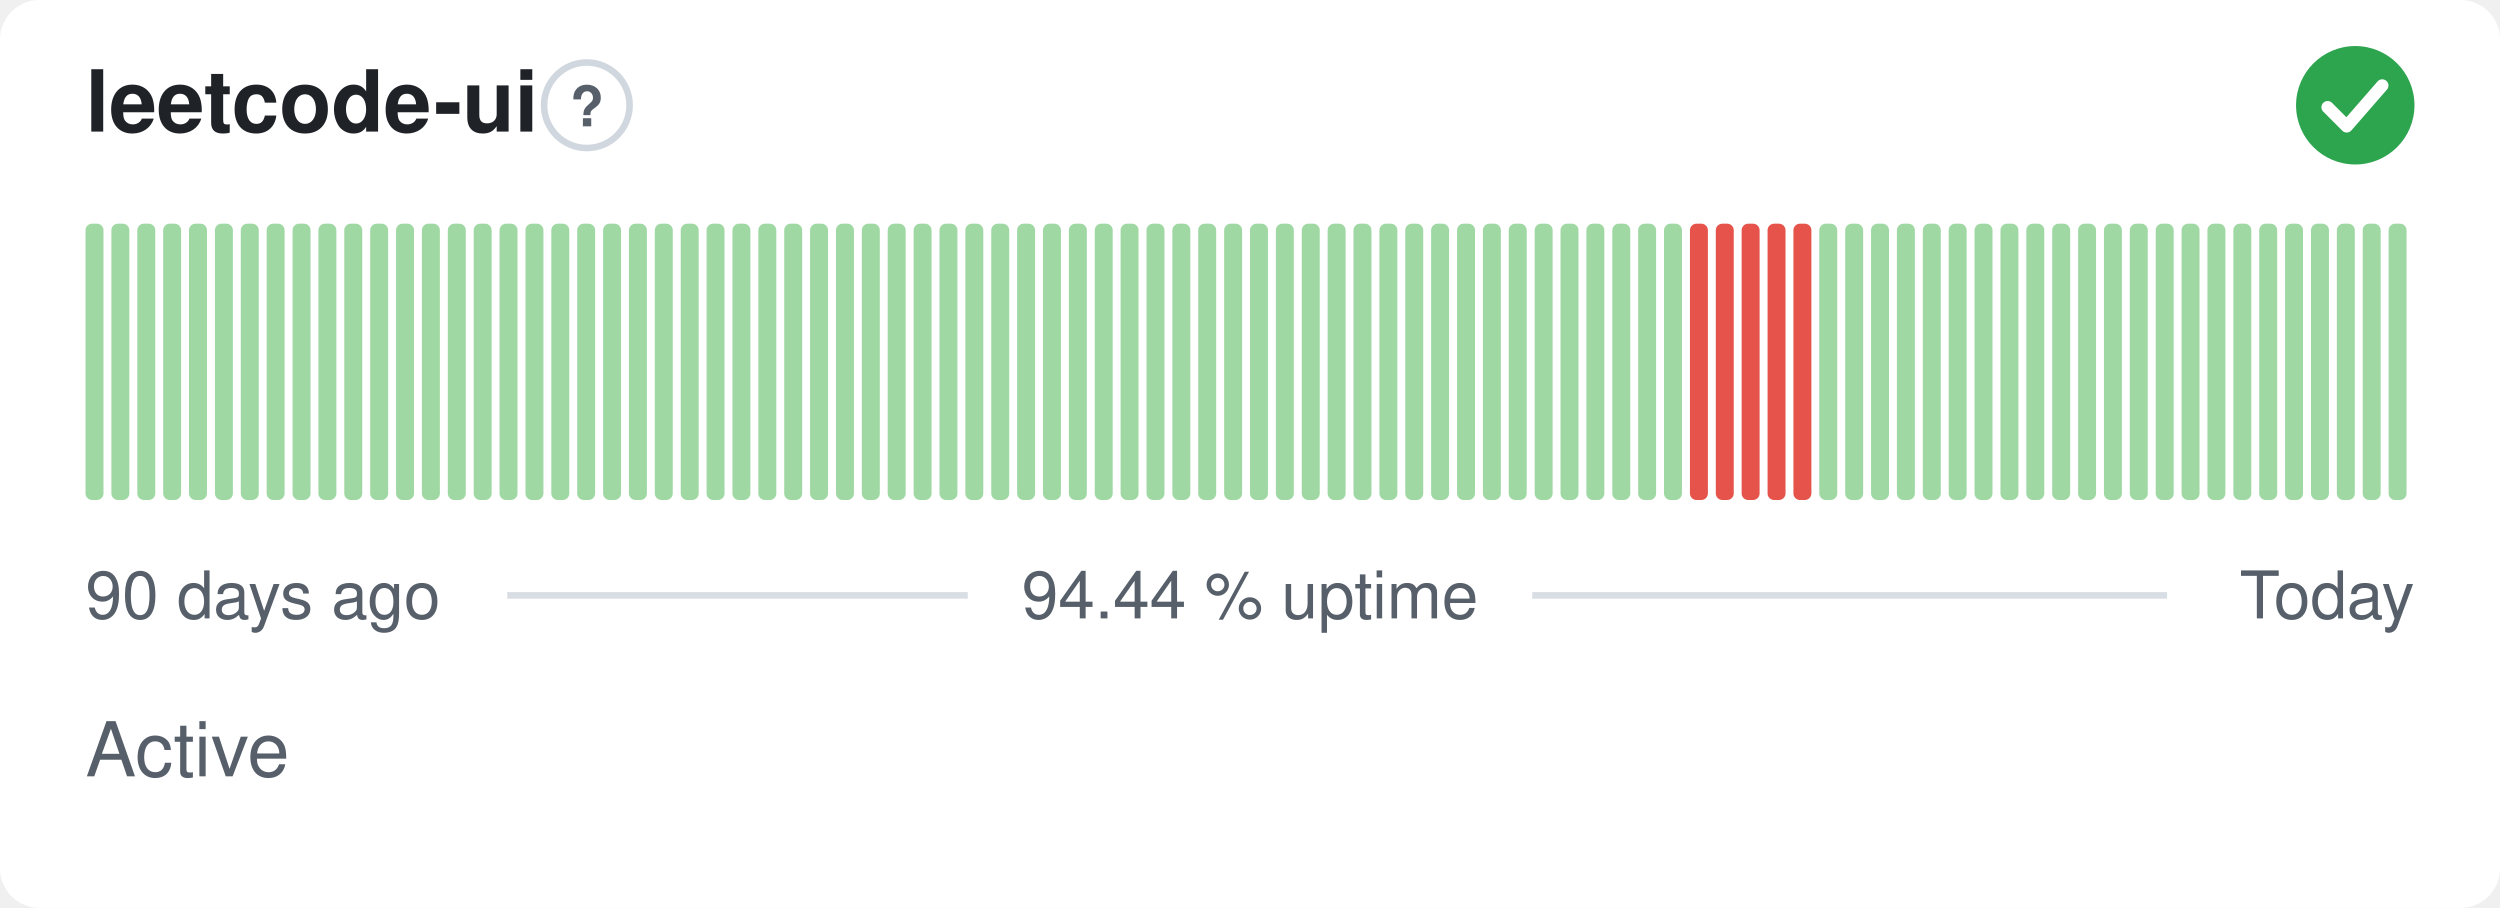
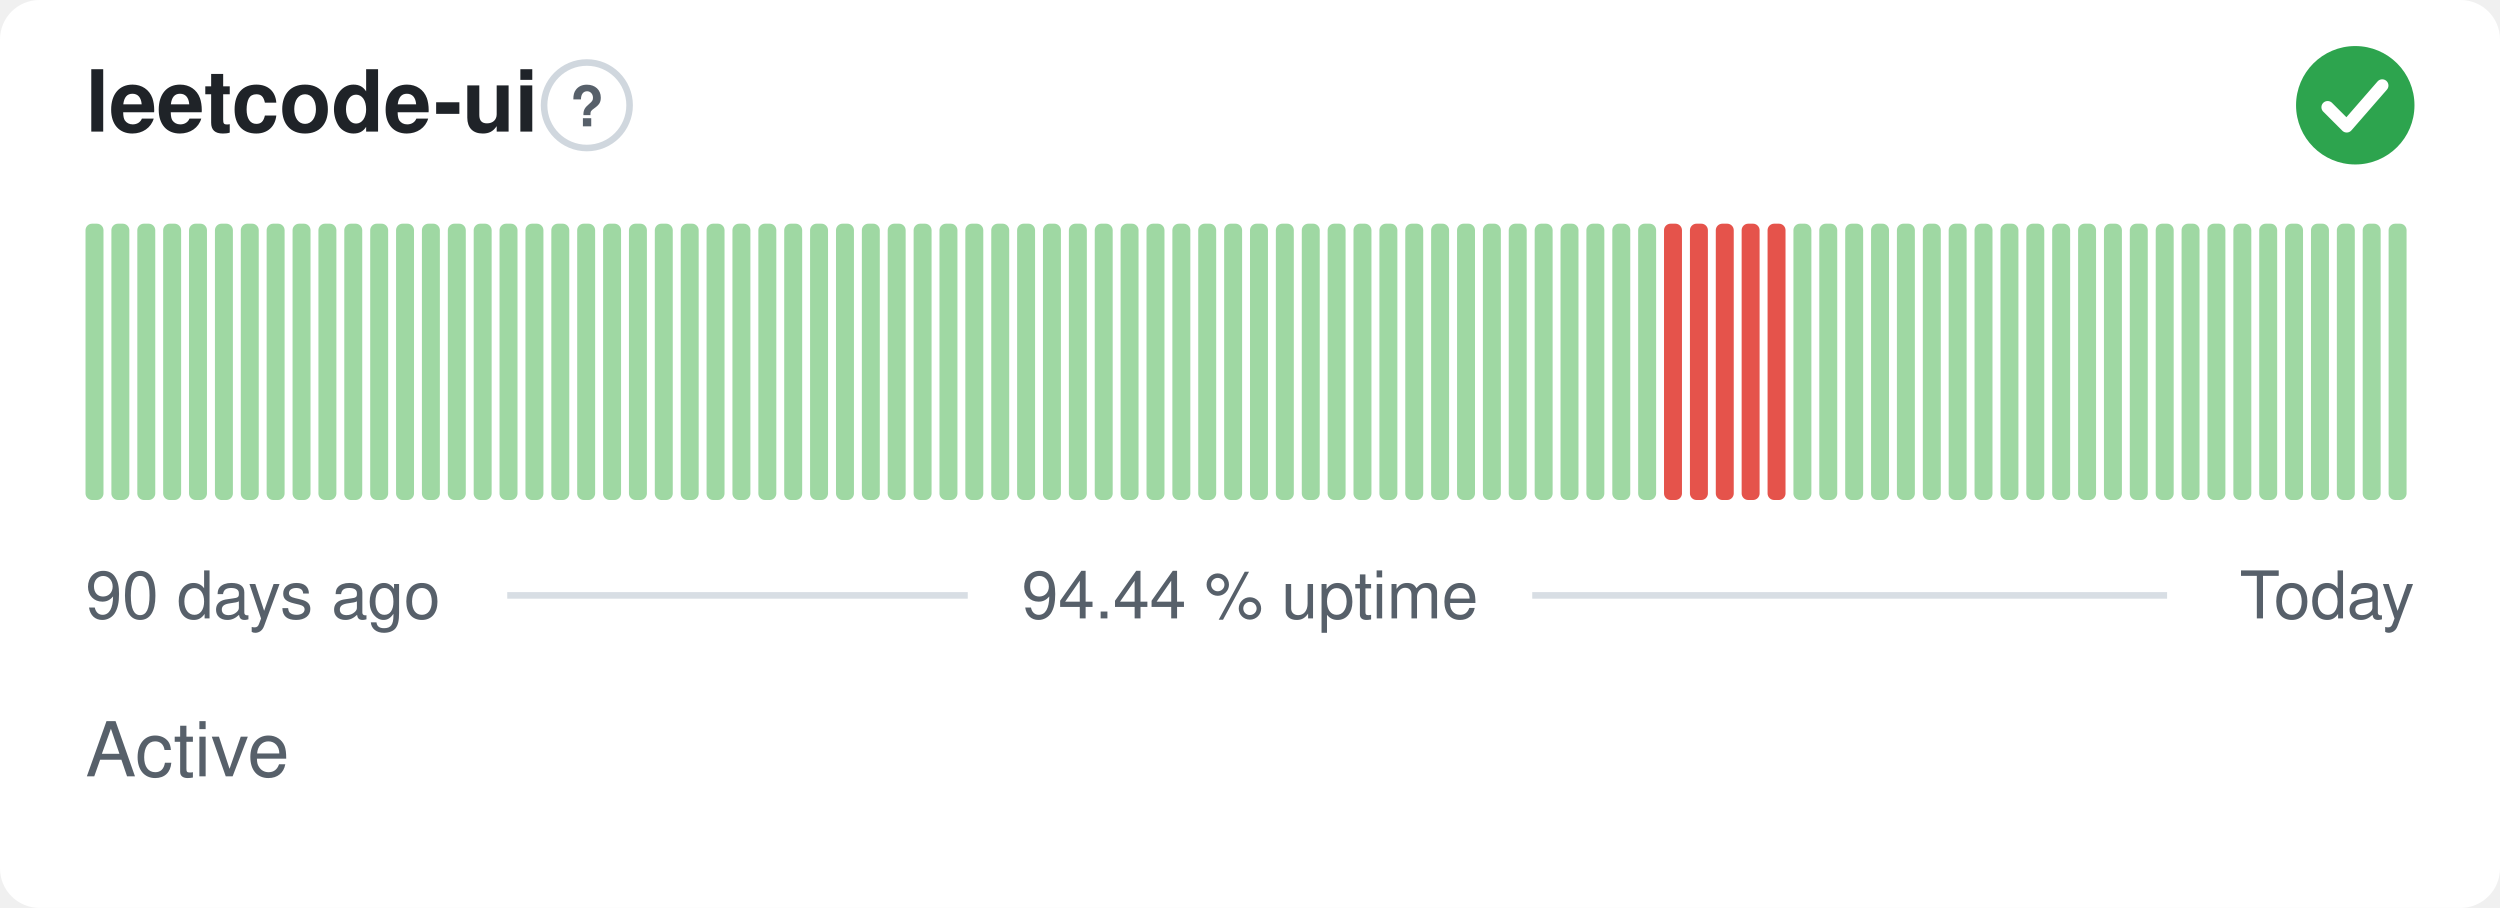
<svg xmlns="http://www.w3.org/2000/svg" width="380" height="138" viewBox="0 0 380 138" role="img" aria-label="leetcode-ui: Active, 94.44 % uptime over the last 90 days" font-family="-apple-system,BlinkMacSystemFont,'Segoe UI',Helvetica,Arial,sans-serif">
  <style>
    @media (prefers-color-scheme: dark) {
      .bg { fill: #0d1117 }
      .title { fill: #e6edf3 }
      .muted { fill: #8b949e }
      .hint { stroke: #30363d }
      .rule { stroke: #30363d }
      .nodata { fill: #21262d }
    }
  </style>
  <rect class="bg" width="380" height="138" rx="6" fill="#ffffff" />
  <text class="title" x="13" y="20" font-size="13" font-weight="600" fill="#1f2328">leetcode-ui</text>
  <circle class="hint" cx="89.2" cy="16" r="6.5" fill="none" stroke="#d0d7de" stroke-width="1" />
  <text class="muted" x="89.2" y="19.2" text-anchor="middle" font-size="8.5" font-weight="700" fill="#57606a">?</text>
  <circle cx="358" cy="16" r="9" fill="#2da44e" />
  <path d="M353.80 16.30l2.90 2.90 5.40 -6.20" fill="none" stroke="#fff" stroke-width="1.89" stroke-linecap="round" stroke-linejoin="round" />
  <rect x="13.00" y="34.00" width="2.73" height="42.00" rx="1" fill="#9fd8a3" />
  <rect x="16.93" y="34.00" width="2.73" height="42.00" rx="1" fill="#9fd8a3" />
  <rect x="20.87" y="34.00" width="2.73" height="42.00" rx="1" fill="#9fd8a3" />
  <rect x="24.80" y="34.00" width="2.73" height="42.00" rx="1" fill="#9fd8a3" />
  <rect x="28.73" y="34.00" width="2.73" height="42.00" rx="1" fill="#9fd8a3" />
  <rect x="32.67" y="34.00" width="2.73" height="42.00" rx="1" fill="#9fd8a3" />
  <rect x="36.60" y="34.00" width="2.73" height="42.00" rx="1" fill="#9fd8a3" />
  <rect x="40.53" y="34.00" width="2.73" height="42.00" rx="1" fill="#9fd8a3" />
  <rect x="44.47" y="34.00" width="2.73" height="42.00" rx="1" fill="#9fd8a3" />
  <rect x="48.40" y="34.00" width="2.73" height="42.00" rx="1" fill="#9fd8a3" />
  <rect x="52.33" y="34.00" width="2.73" height="42.00" rx="1" fill="#9fd8a3" />
  <rect x="56.27" y="34.00" width="2.73" height="42.00" rx="1" fill="#9fd8a3" />
  <rect x="60.20" y="34.00" width="2.73" height="42.00" rx="1" fill="#9fd8a3" />
  <rect x="64.13" y="34.00" width="2.73" height="42.00" rx="1" fill="#9fd8a3" />
  <rect x="68.07" y="34.00" width="2.73" height="42.00" rx="1" fill="#9fd8a3" />
  <rect x="72.00" y="34.00" width="2.73" height="42.00" rx="1" fill="#9fd8a3" />
  <rect x="75.93" y="34.00" width="2.73" height="42.00" rx="1" fill="#9fd8a3" />
  <rect x="79.87" y="34.00" width="2.73" height="42.00" rx="1" fill="#9fd8a3" />
  <rect x="83.80" y="34.00" width="2.73" height="42.00" rx="1" fill="#9fd8a3" />
  <rect x="87.73" y="34.00" width="2.73" height="42.00" rx="1" fill="#9fd8a3" />
  <rect x="91.67" y="34.00" width="2.73" height="42.00" rx="1" fill="#9fd8a3" />
  <rect x="95.60" y="34.00" width="2.73" height="42.00" rx="1" fill="#9fd8a3" />
  <rect x="99.53" y="34.00" width="2.73" height="42.00" rx="1" fill="#9fd8a3" />
  <rect x="103.47" y="34.00" width="2.73" height="42.00" rx="1" fill="#9fd8a3" />
  <rect x="107.40" y="34.00" width="2.73" height="42.00" rx="1" fill="#9fd8a3" />
  <rect x="111.33" y="34.00" width="2.73" height="42.00" rx="1" fill="#9fd8a3" />
  <rect x="115.27" y="34.00" width="2.73" height="42.00" rx="1" fill="#9fd8a3" />
  <rect x="119.20" y="34.00" width="2.73" height="42.00" rx="1" fill="#9fd8a3" />
  <rect x="123.13" y="34.00" width="2.73" height="42.00" rx="1" fill="#9fd8a3" />
  <rect x="127.07" y="34.00" width="2.73" height="42.00" rx="1" fill="#9fd8a3" />
  <rect x="131.00" y="34.00" width="2.73" height="42.00" rx="1" fill="#9fd8a3" />
  <rect x="134.93" y="34.00" width="2.73" height="42.00" rx="1" fill="#9fd8a3" />
  <rect x="138.87" y="34.00" width="2.73" height="42.00" rx="1" fill="#9fd8a3" />
  <rect x="142.80" y="34.00" width="2.73" height="42.00" rx="1" fill="#9fd8a3" />
  <rect x="146.73" y="34.00" width="2.73" height="42.00" rx="1" fill="#9fd8a3" />
  <rect x="150.67" y="34.00" width="2.73" height="42.00" rx="1" fill="#9fd8a3" />
  <rect x="154.60" y="34.00" width="2.73" height="42.00" rx="1" fill="#9fd8a3" />
  <rect x="158.53" y="34.00" width="2.73" height="42.00" rx="1" fill="#9fd8a3" />
  <rect x="162.47" y="34.00" width="2.73" height="42.00" rx="1" fill="#9fd8a3" />
  <rect x="166.40" y="34.00" width="2.73" height="42.00" rx="1" fill="#9fd8a3" />
  <rect x="170.33" y="34.00" width="2.73" height="42.00" rx="1" fill="#9fd8a3" />
  <rect x="174.27" y="34.00" width="2.73" height="42.00" rx="1" fill="#9fd8a3" />
  <rect x="178.20" y="34.00" width="2.73" height="42.00" rx="1" fill="#9fd8a3" />
  <rect x="182.13" y="34.00" width="2.73" height="42.00" rx="1" fill="#9fd8a3" />
  <rect x="186.07" y="34.00" width="2.73" height="42.00" rx="1" fill="#9fd8a3" />
  <rect x="190.00" y="34.00" width="2.73" height="42.00" rx="1" fill="#9fd8a3" />
  <rect x="193.93" y="34.00" width="2.73" height="42.00" rx="1" fill="#9fd8a3" />
  <rect x="197.87" y="34.00" width="2.73" height="42.00" rx="1" fill="#9fd8a3" />
  <rect x="201.80" y="34.00" width="2.73" height="42.00" rx="1" fill="#9fd8a3" />
  <rect x="205.73" y="34.00" width="2.73" height="42.00" rx="1" fill="#9fd8a3" />
  <rect x="209.67" y="34.00" width="2.73" height="42.00" rx="1" fill="#9fd8a3" />
  <rect x="213.60" y="34.00" width="2.73" height="42.00" rx="1" fill="#9fd8a3" />
  <rect x="217.53" y="34.00" width="2.73" height="42.00" rx="1" fill="#9fd8a3" />
  <rect x="221.47" y="34.00" width="2.73" height="42.00" rx="1" fill="#9fd8a3" />
  <rect x="225.40" y="34.00" width="2.73" height="42.00" rx="1" fill="#9fd8a3" />
  <rect x="229.33" y="34.00" width="2.73" height="42.00" rx="1" fill="#9fd8a3" />
  <rect x="233.27" y="34.00" width="2.73" height="42.00" rx="1" fill="#9fd8a3" />
  <rect x="237.20" y="34.00" width="2.73" height="42.00" rx="1" fill="#9fd8a3" />
  <rect x="241.13" y="34.00" width="2.73" height="42.00" rx="1" fill="#9fd8a3" />
  <rect x="245.07" y="34.00" width="2.73" height="42.00" rx="1" fill="#9fd8a3" />
  <rect x="249.00" y="34.00" width="2.73" height="42.00" rx="1" fill="#9fd8a3" />
-   <rect x="252.93" y="34.00" width="2.73" height="42.00" rx="1" fill="#9fd8a3" />
+   <rect x="252.93" y="34.00" width="2.73" height="42.00" rx="1" fill="#e5534b" />
  <rect x="256.87" y="34.00" width="2.73" height="42.00" rx="1" fill="#e5534b" />
  <rect x="260.80" y="34.00" width="2.73" height="42.00" rx="1" fill="#e5534b" />
  <rect x="264.73" y="34.00" width="2.73" height="42.00" rx="1" fill="#e5534b" />
  <rect x="268.67" y="34.00" width="2.73" height="42.00" rx="1" fill="#e5534b" />
-   <rect x="272.60" y="34.00" width="2.73" height="42.00" rx="1" fill="#e5534b" />
+   <rect x="272.60" y="34.00" width="2.73" height="42.00" rx="1" fill="#9fd8a3" />
  <rect x="276.53" y="34.00" width="2.73" height="42.00" rx="1" fill="#9fd8a3" />
  <rect x="280.47" y="34.00" width="2.73" height="42.00" rx="1" fill="#9fd8a3" />
  <rect x="284.40" y="34.00" width="2.73" height="42.00" rx="1" fill="#9fd8a3" />
  <rect x="288.33" y="34.00" width="2.73" height="42.00" rx="1" fill="#9fd8a3" />
  <rect x="292.27" y="34.00" width="2.73" height="42.00" rx="1" fill="#9fd8a3" />
  <rect x="296.20" y="34.00" width="2.73" height="42.00" rx="1" fill="#9fd8a3" />
  <rect x="300.13" y="34.00" width="2.73" height="42.00" rx="1" fill="#9fd8a3" />
  <rect x="304.07" y="34.00" width="2.73" height="42.00" rx="1" fill="#9fd8a3" />
  <rect x="308.00" y="34.00" width="2.73" height="42.00" rx="1" fill="#9fd8a3" />
  <rect x="311.93" y="34.00" width="2.73" height="42.00" rx="1" fill="#9fd8a3" />
  <rect x="315.87" y="34.00" width="2.73" height="42.00" rx="1" fill="#9fd8a3" />
  <rect x="319.80" y="34.00" width="2.73" height="42.00" rx="1" fill="#9fd8a3" />
  <rect x="323.73" y="34.00" width="2.73" height="42.00" rx="1" fill="#9fd8a3" />
  <rect x="327.67" y="34.00" width="2.73" height="42.00" rx="1" fill="#9fd8a3" />
  <rect x="331.60" y="34.00" width="2.73" height="42.00" rx="1" fill="#9fd8a3" />
  <rect x="335.53" y="34.00" width="2.73" height="42.00" rx="1" fill="#9fd8a3" />
  <rect x="339.47" y="34.00" width="2.73" height="42.00" rx="1" fill="#9fd8a3" />
  <rect x="343.40" y="34.00" width="2.73" height="42.00" rx="1" fill="#9fd8a3" />
  <rect x="347.33" y="34.00" width="2.73" height="42.00" rx="1" fill="#9fd8a3" />
  <rect x="351.27" y="34.00" width="2.73" height="42.00" rx="1" fill="#9fd8a3" />
  <rect x="355.20" y="34.00" width="2.73" height="42.00" rx="1" fill="#9fd8a3" />
  <rect x="359.13" y="34.00" width="2.73" height="42.00" rx="1" fill="#9fd8a3" />
  <rect x="363.07" y="34.00" width="2.73" height="42.00" rx="1" fill="#9fd8a3" />
  <text class="muted" x="13" y="94" font-size="10" fill="#57606a">90 days ago</text>
  <text class="muted" x="190" y="94" text-anchor="middle" font-size="10" fill="#57606a">94.44 % uptime</text>
  <text class="muted" x="367" y="94" text-anchor="end" font-size="10" fill="#57606a">Today</text>
  <line class="rule" x1="77.1" y1="90.5" x2="147.1" y2="90.5" stroke="#d8dee4" stroke-width="1" />
  <line class="rule" x1="232.9" y1="90.5" x2="329.4" y2="90.5" stroke="#d8dee4" stroke-width="1" />
  <text class="muted" x="13" y="118" font-size="11.5" fill="#57606a">Active</text>
</svg>
